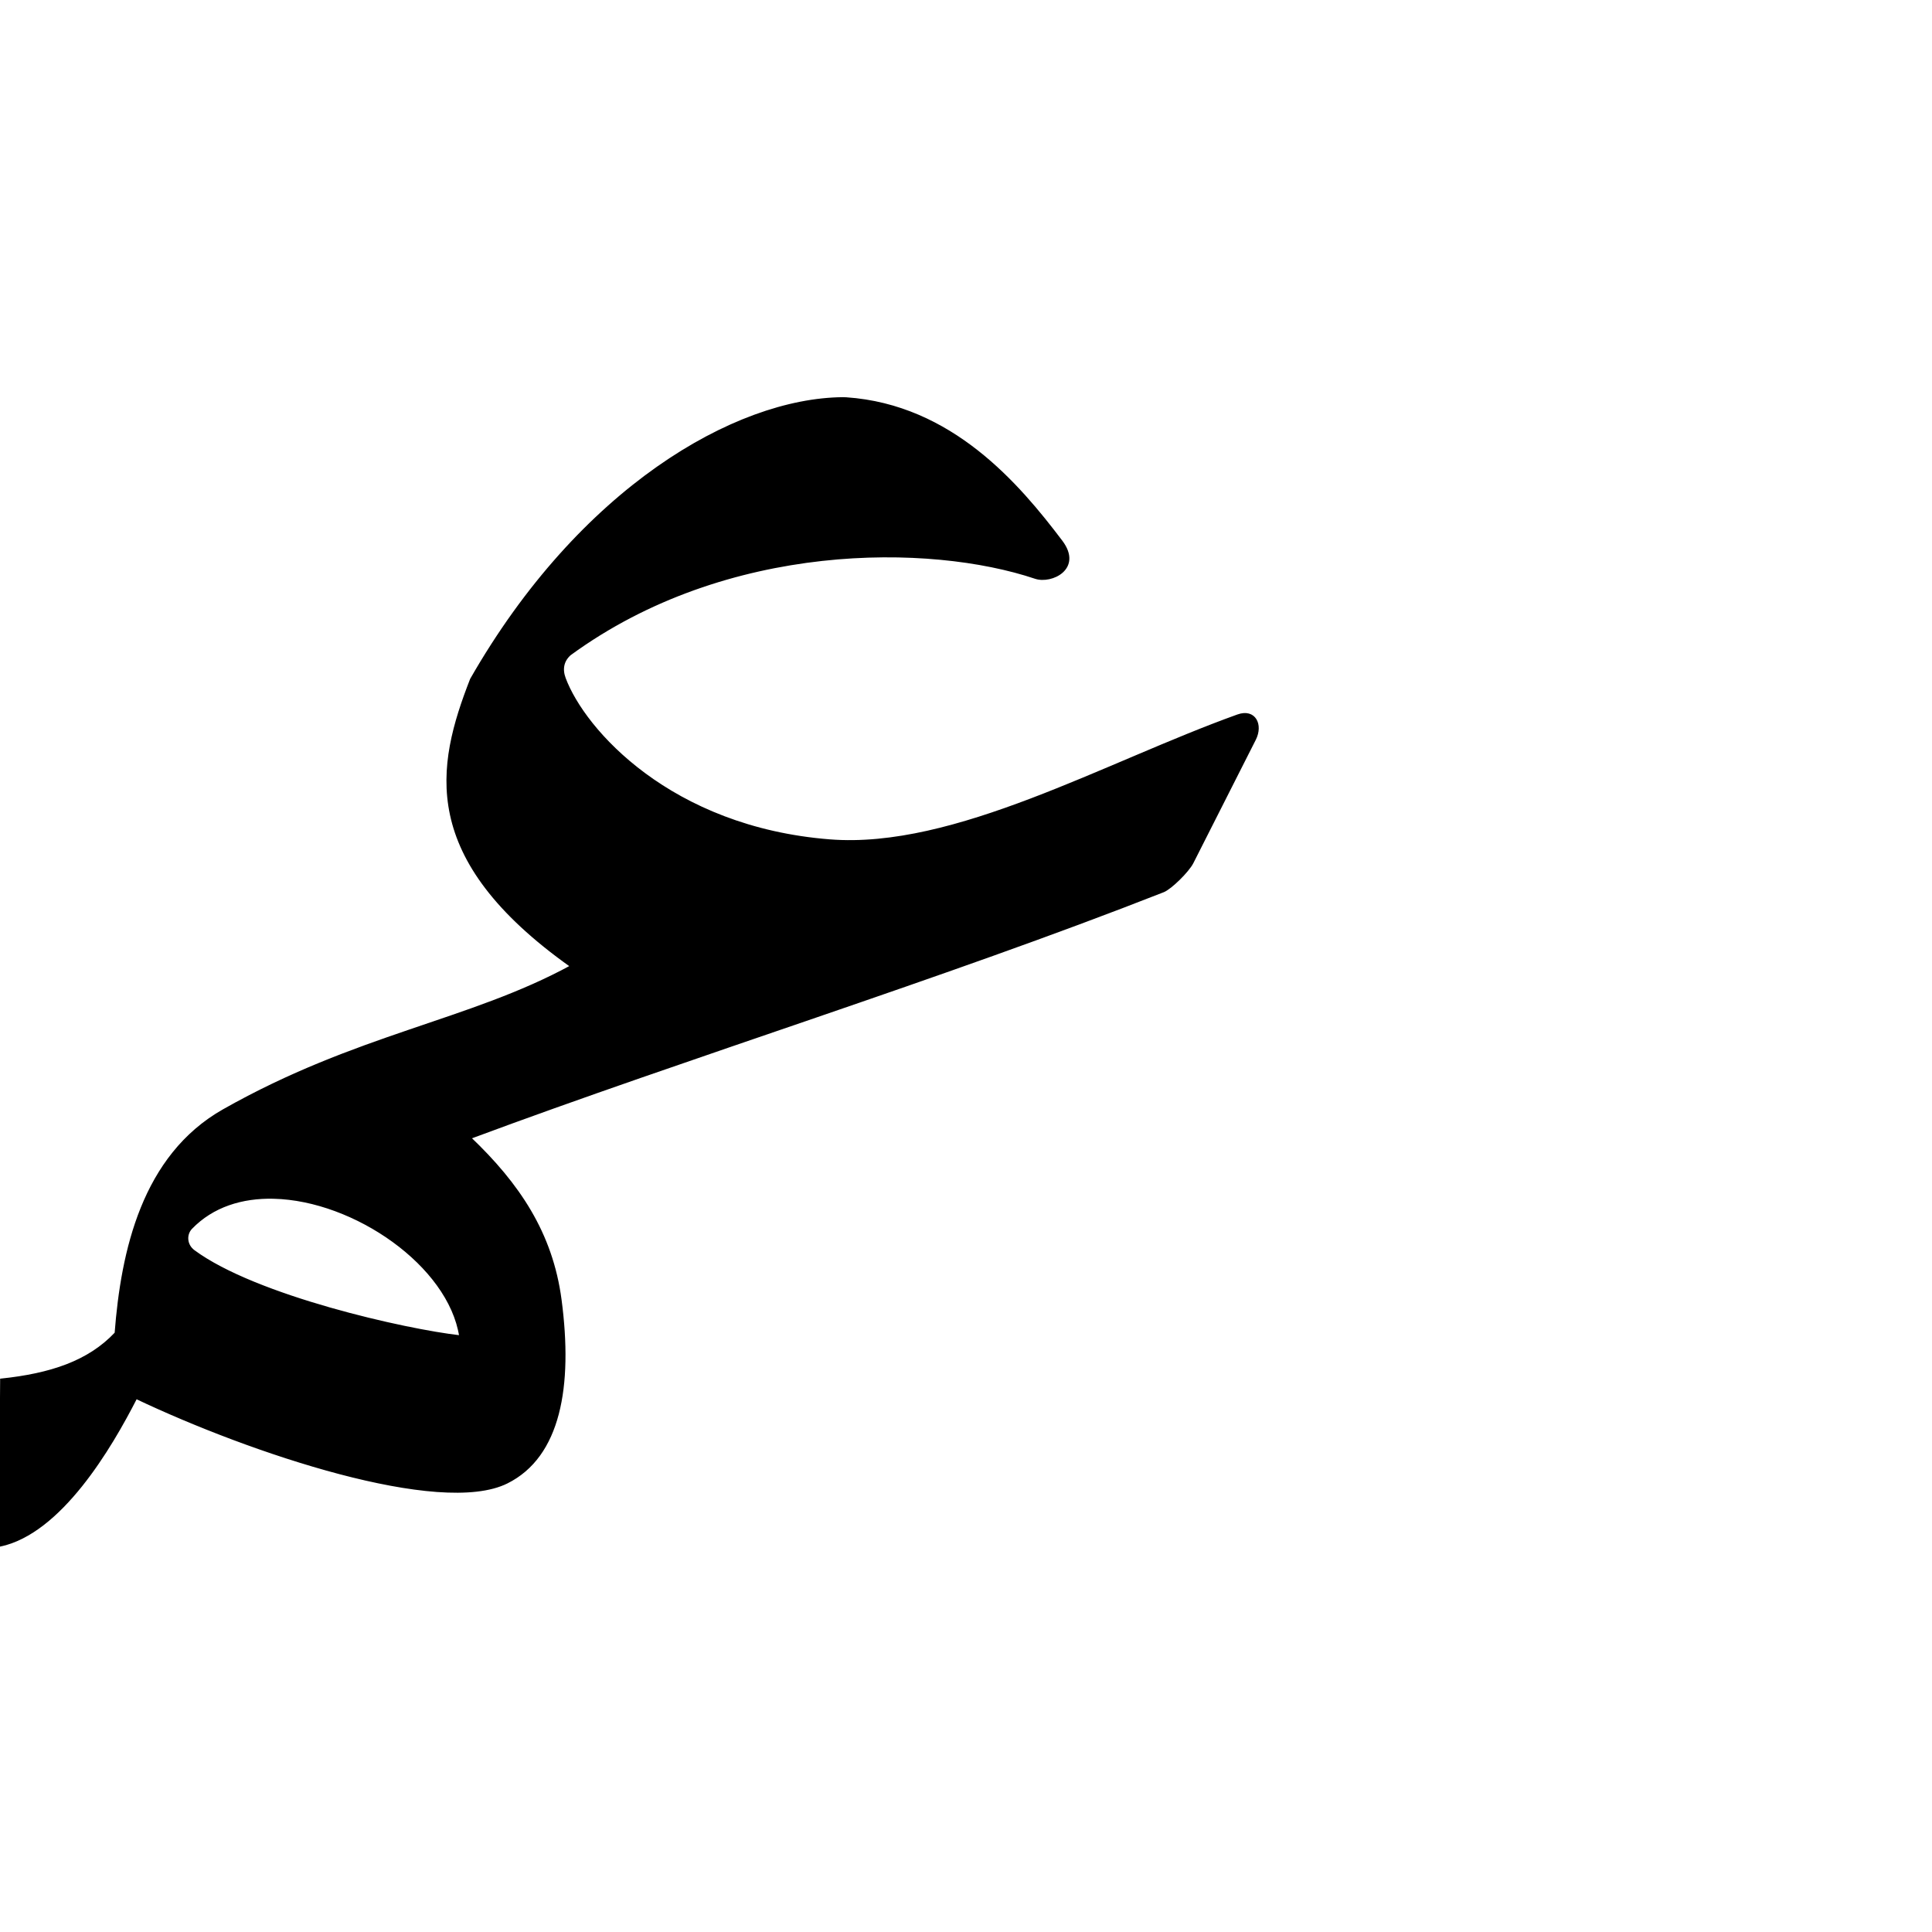
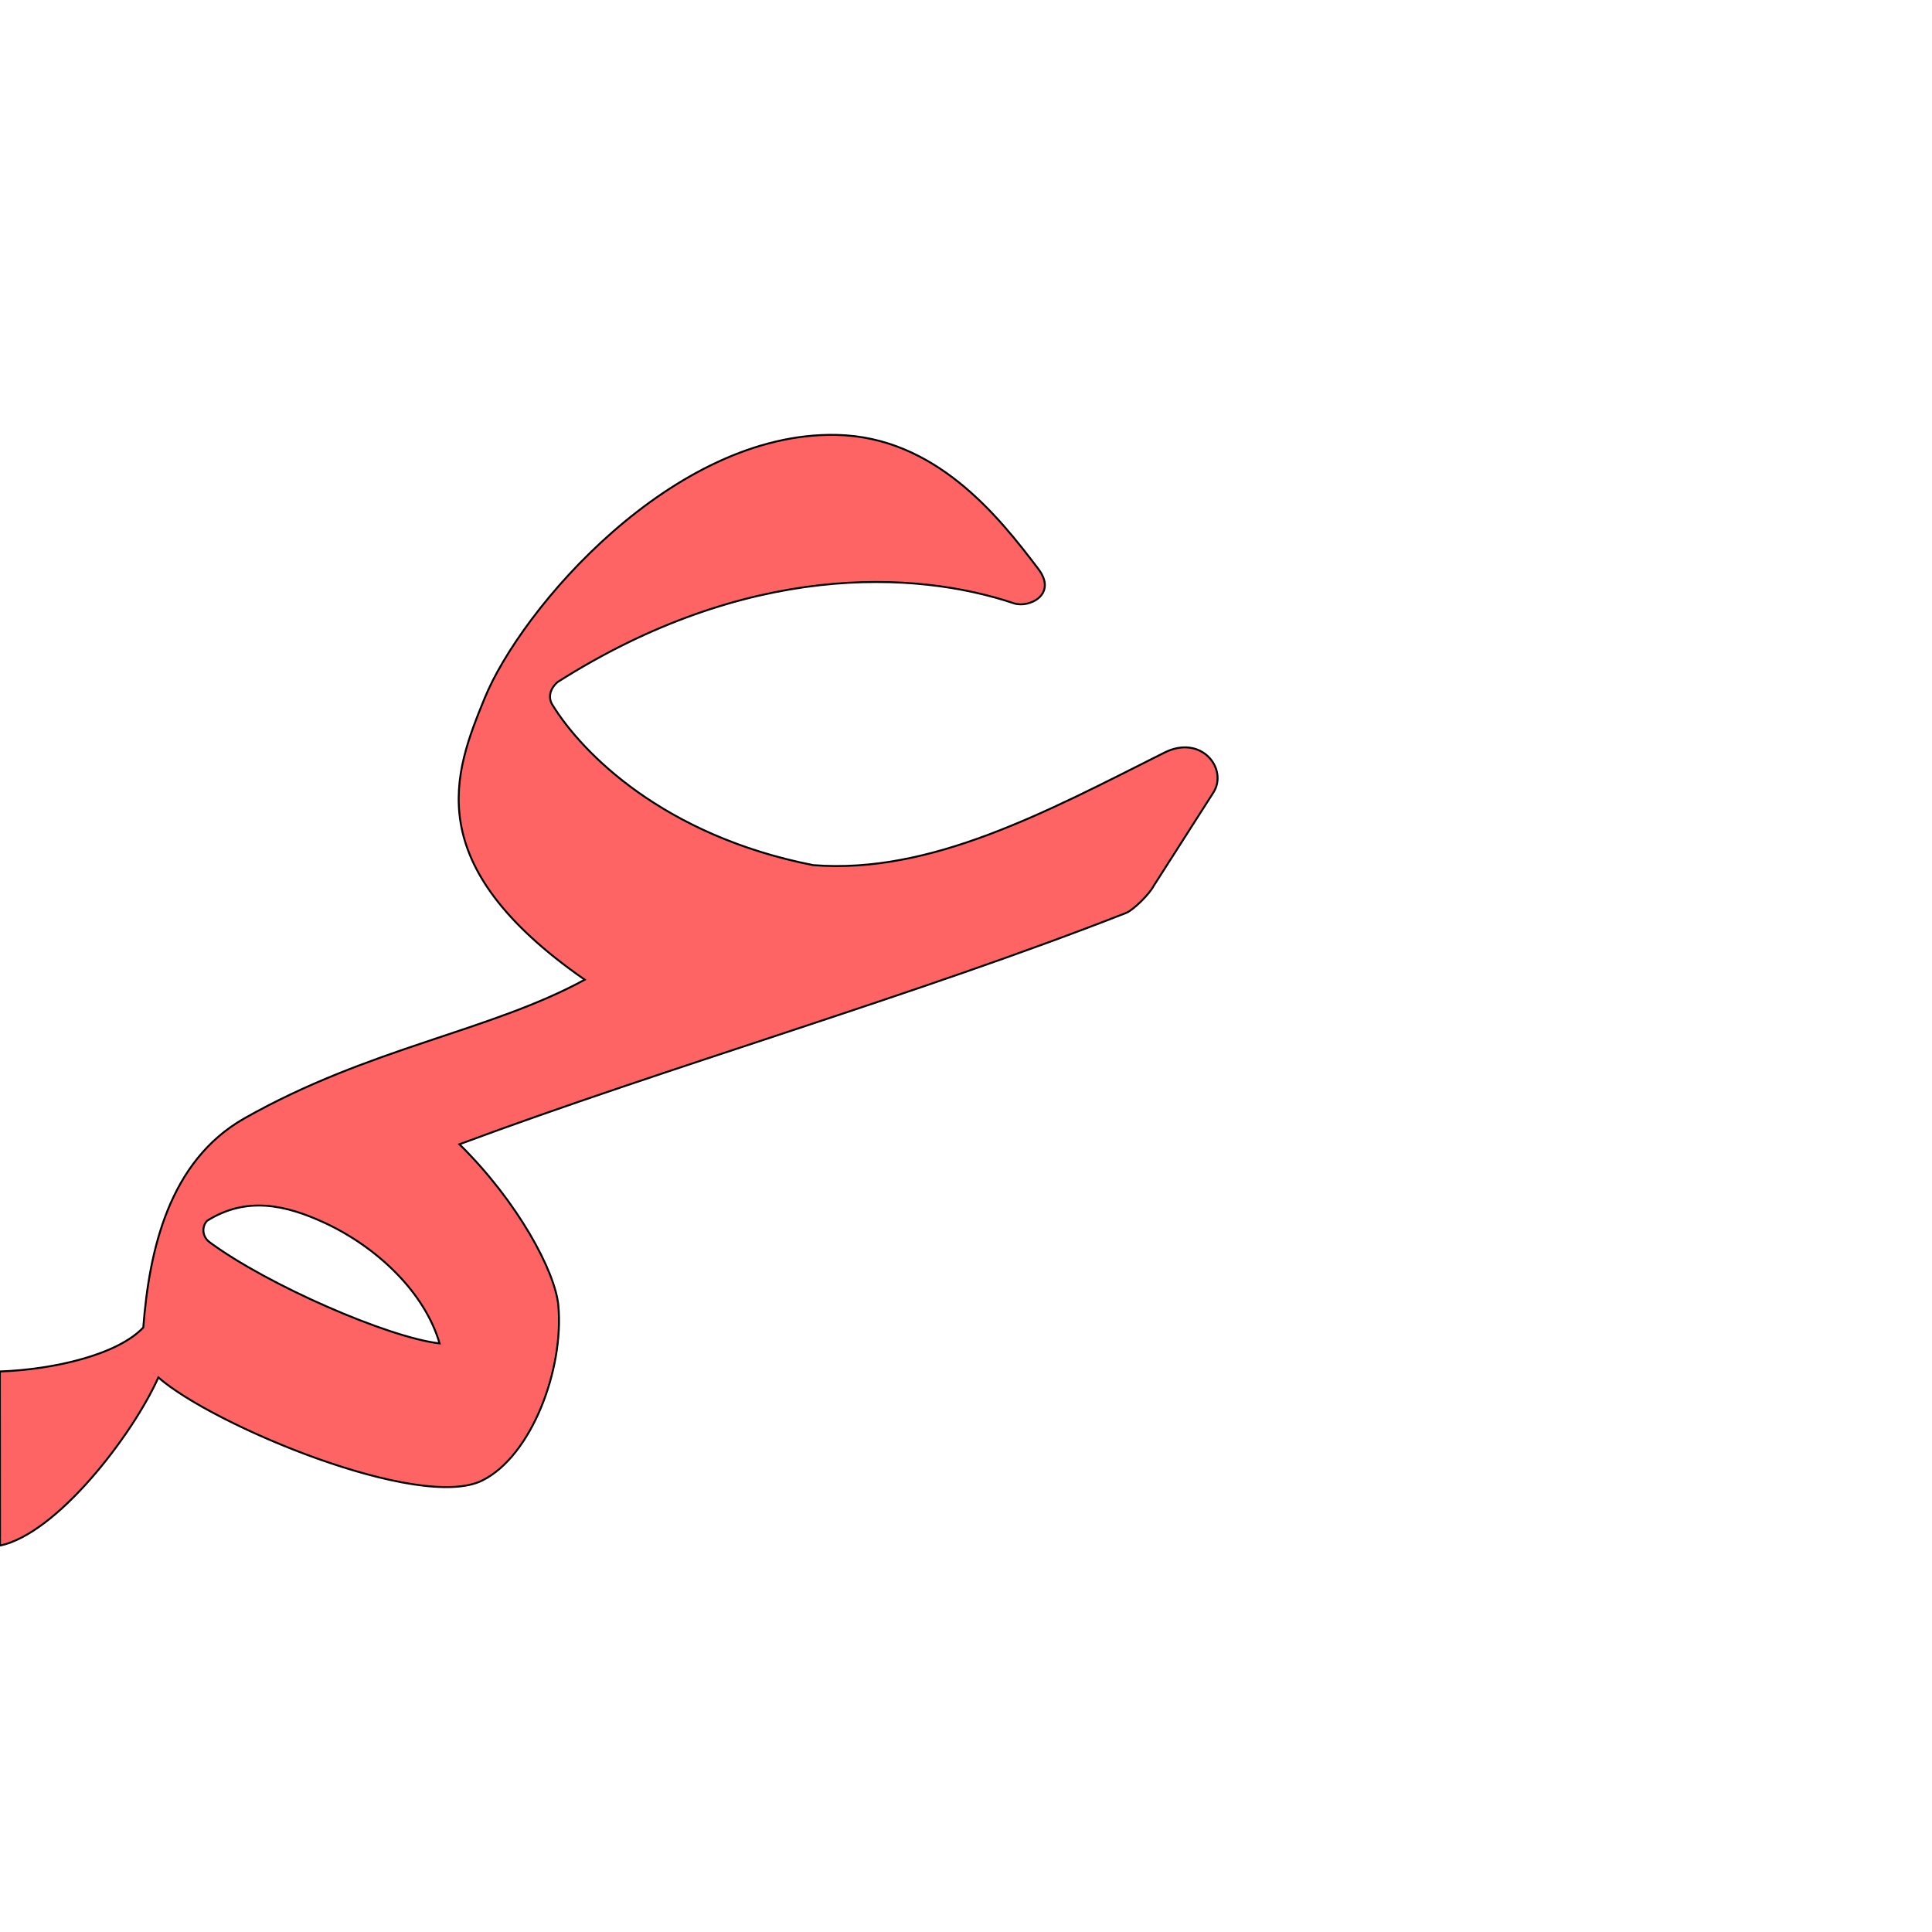
<svg xmlns="http://www.w3.org/2000/svg" version="1.0" width="1000" height="1000" id="svg5496">
  <defs id="defs5498">
    </defs>
  <g id="layer1" transform="translate(47.05882,228.2907)" />
-   <path style="fill:#000000;fill-opacity:1;fill-rule:evenodd;stroke:#000000;stroke-width:1.07px;stroke-linecap:butt;stroke-linejoin:miter;stroke-opacity:1" d="m 436.239,206.115 c -55.718,0.465 -135.892,46.751 -192.406,145.505 -17.614,45.134 -27.344,92.34 51.802,148.502 -52.54,28.631 -110.891,35.42 -179.93,74.516 C 73.954,598.281 63.134,647.548 59.863,690.044 45.88,704.914 26.151,711.387 0.602,714.086 L 0,800 c 31.399,-6.617 57.293,-50.646 70.468,-76.438 59.371,28.236 157.4,60.971 191.935,43.774 27.248,-13.568 33.665,-49.657 27.73,-94.562 -4.565,-34.542 -21.754,-59.916 -46.799,-83.806 113.712,-42.331 244.573,-82.762 358.815,-127.659 3.806,-1.496 12.806,-10.348 15.053,-14.786 l 32.32,-63.839 c 3.815,-7.534 -0.044,-15.535 -8.871,-12.364 -68.777,24.706 -146.435,69.767 -211.194,64.664 -82.462,-6.499 -127.133,-57.022 -137.162,-83.82 -1.804,-4.822 -0.957,-9.148 2.702,-12.429 81.129,-59.304 186.549,-57.937 240.891,-39.675 8.322,2.797 24.164,-4.827 13.524,-18.895 -22.229,-29.391 -56.914,-70.272 -111.436,-73.999 -0.565,-0.032 -1.142,-0.045 -1.738,-0.051 l 0,4e-4 z m -294.561,413.822 c 41.799,1.006 90.859,34.957 96.537,71.762 -28.257,-3.19 -105.955,-20.574 -137.871,-44.169 -4.177,-3.088 -4.431,-8.618 -1.362,-11.845 11.105,-11.487 26.339,-16.143 42.695,-15.749 z" id="path2394-0" />
+   <path style="fill:#ff0000;fill-opacity:0.608;fill-rule:evenodd;stroke:#000000;stroke-width:1;stroke-linecap:butt;stroke-linejoin:miter;stroke-miterlimit:4;stroke-opacity:1;stroke-dasharray:none" d="m 250.771,361.582 c -15.551,38.22 -34.514,85.525 51.892,145.508 -49.295,26.863 -111.332,35.054 -176.106,71.735 C 87.385,601.008 77.232,647.232 74.165,687.103 61.045,701.055 28.4,708.847 -0.08,709.876 L 0,800 c 29.46,-6.21 68.534,-57.035 81.968,-87.032 28.107,24.671 135.248,69.471 167.651,53.335 25.564,-12.73 42.353,-57.636 39.378,-90.544 -1.596,-17.653 -21.018,-53.786 -51.197,-83.489 106.688,-39.717 237.97,-77.651 345.158,-119.775 3.571,-1.403 12.015,-9.708 14.123,-13.871 l 30.931,-48.357 c 7.809,-12.208 -6.113,-30.366 -25.33,-20.709 -61.265,30.788 -120.991,63.028 -181.75,58.238 -77.369,-15.207 -119.533,-57.854 -135.017,-82.998 -2.533,-4.113 -0.898,-8.583 2.536,-11.662 97.983,-62.322 185.352,-58.002 236.338,-40.868 7.808,2.623 22.672,-4.53 12.688,-17.729 C 516.623,266.964 484.153,226.19 432.925,225.11 348.439,223.328 269.759,314.917 250.772,361.582 l 0,0 z m -23.239,333.756 c -26.513,-2.992 -89.087,-30.236 -119.03,-52.374 -3.919,-2.898 -4.158,-8.085 -1.279,-11.112 20.272,-12.689 40.511,-8.331 60.825,1.086 26.624,12.343 51.636,35.556 59.484,62.4 z" id="path2394-0-5" />
</svg>
